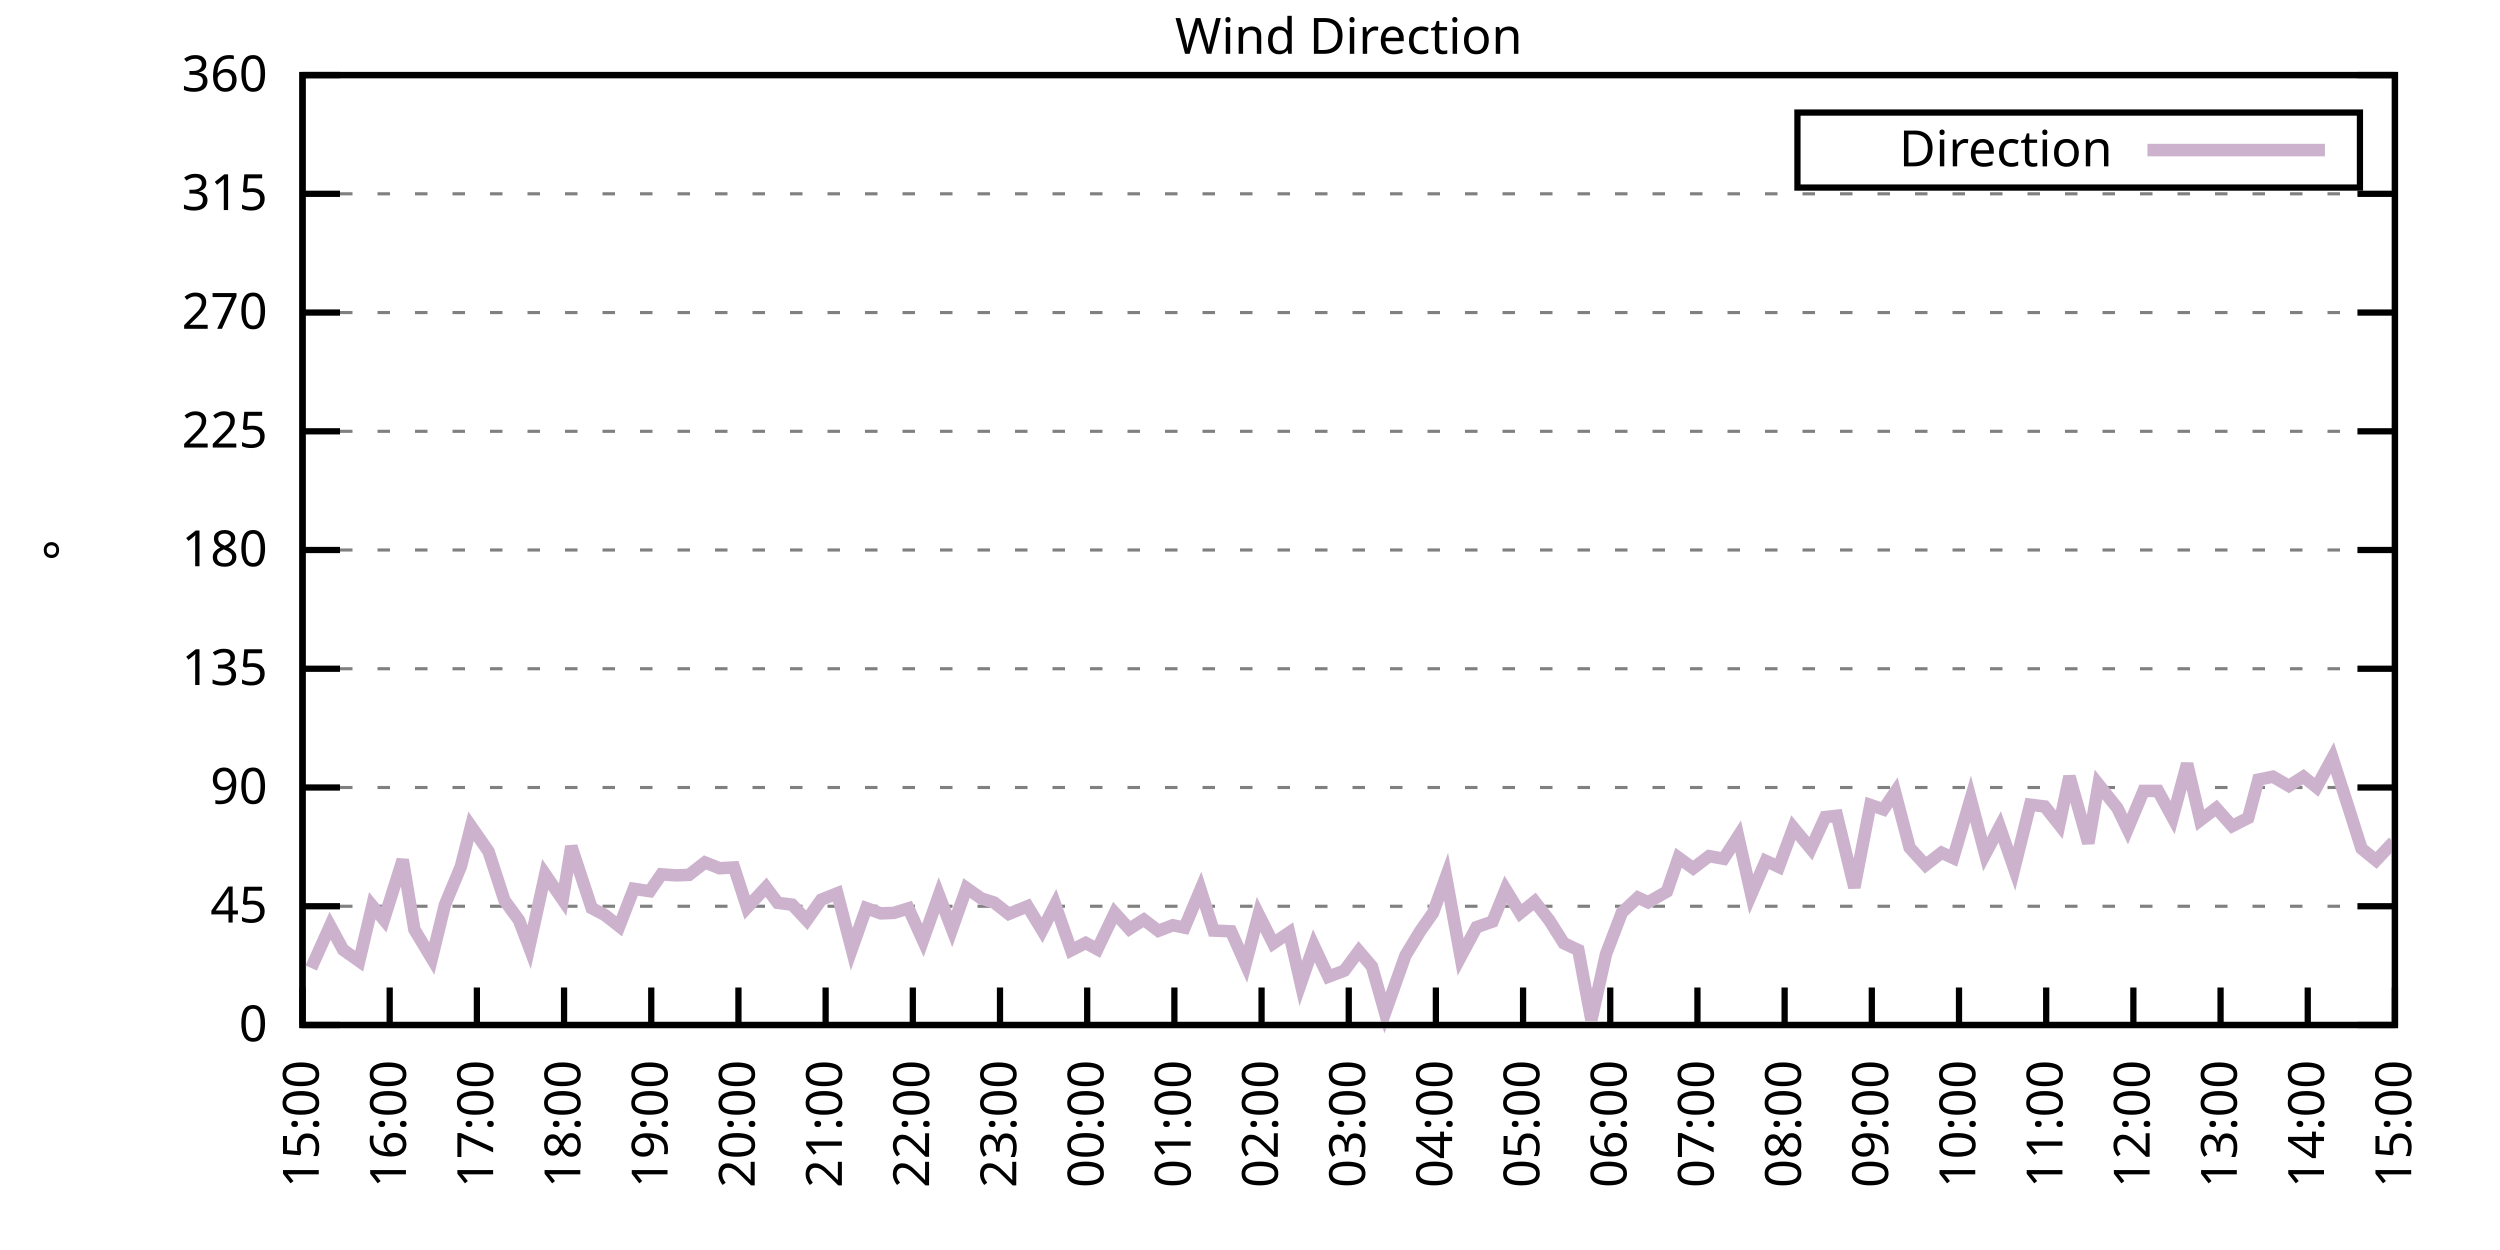
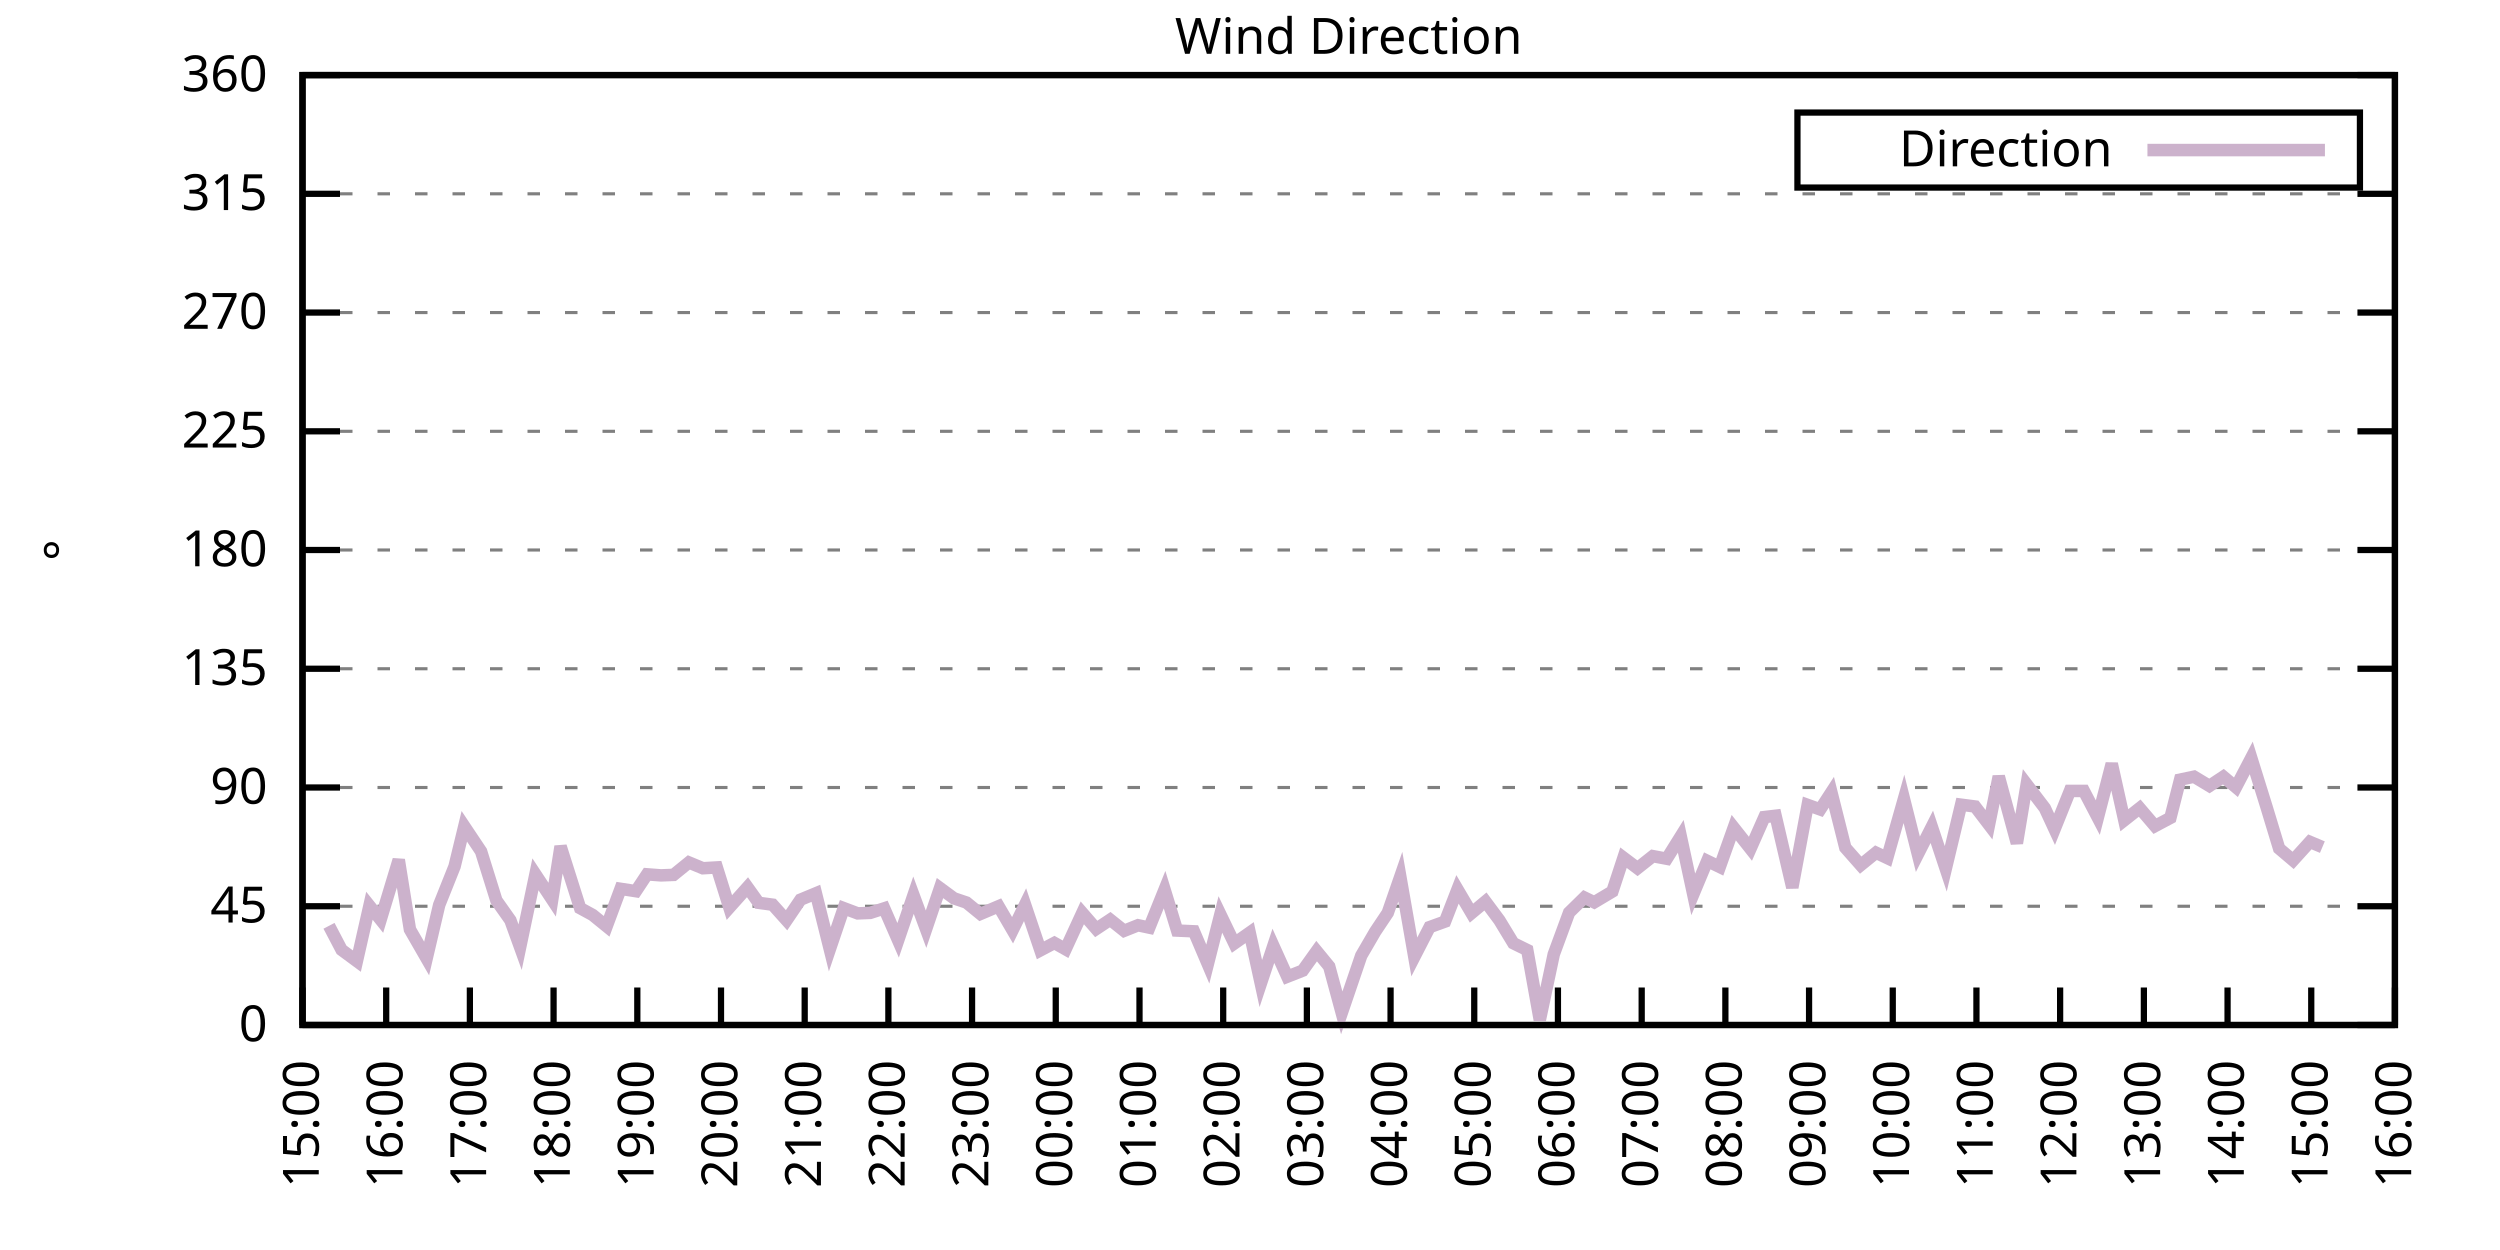
<svg xmlns="http://www.w3.org/2000/svg" xmlns:xlink="http://www.w3.org/1999/xlink" width="400" height="200" viewBox="0 0 400 200">
  <g id="gnuplot_canvas">
    <rect x="0" y="0" width="400" height="200" fill="none" />
    <defs>
      <circle id="gpDot" r="0.5" stroke-width="0.5" stroke="currentColor" />
      <path id="gpPt0" stroke-width="0.333" stroke="currentColor" d="M-1,0 h2 M0,-1 v2" />
      <path id="gpPt1" stroke-width="0.333" stroke="currentColor" d="M-1,-1 L1,1 M1,-1 L-1,1" />
      <path id="gpPt2" stroke-width="0.333" stroke="currentColor" d="M-1,0 L1,0 M0,-1 L0,1 M-1,-1 L1,1 M-1,1 L1,-1" />
      <rect id="gpPt3" stroke-width="0.333" stroke="currentColor" x="-1" y="-1" width="2" height="2" />
      <rect id="gpPt4" stroke-width="0.333" stroke="currentColor" fill="currentColor" x="-1" y="-1" width="2" height="2" />
      <circle id="gpPt5" stroke-width="0.333" stroke="currentColor" cx="0" cy="0" r="1" />
      <use xlink:href="#gpPt5" id="gpPt6" fill="currentColor" stroke="none" />
      <path id="gpPt7" stroke-width="0.333" stroke="currentColor" d="M0,-1.33 L-1.33,0.67 L1.33,0.67 z" />
      <use xlink:href="#gpPt7" id="gpPt8" fill="currentColor" stroke="none" />
      <use xlink:href="#gpPt7" id="gpPt9" stroke="currentColor" transform="rotate(180)" />
      <use xlink:href="#gpPt9" id="gpPt10" fill="currentColor" stroke="none" />
      <use xlink:href="#gpPt3" id="gpPt11" stroke="currentColor" transform="rotate(45)" />
      <use xlink:href="#gpPt11" id="gpPt12" fill="currentColor" stroke="none" />
      <path id="gpPt13" stroke-width="0.333" stroke="currentColor" d="M0,1.330 L1.265,0.411 L0.782,-1.067 L-0.782,-1.076 L-1.265,0.411 z" />
      <use xlink:href="#gpPt13" id="gpPt14" fill="currentColor" stroke="none" />
      <filter id="textbox" filterUnits="objectBoundingBox" x="0" y="0" height="1" width="1">
        <feFlood flood-color="white" flood-opacity="1" result="bgnd" />
        <feComposite in="SourceGraphic" in2="bgnd" operator="atop" />
      </filter>
      <filter id="greybox" filterUnits="objectBoundingBox" x="0" y="0" height="1" width="1">
        <feFlood flood-color="lightgrey" flood-opacity="1" result="grey" />
        <feComposite in="SourceGraphic" in2="grey" operator="atop" />
      </filter>
    </defs>
    <g fill="none" color="white" stroke="currentColor" stroke-width="1.00" stroke-linecap="butt" stroke-linejoin="miter">
</g>
    <g fill="none" color="black" stroke="currentColor" stroke-width="1.00" stroke-linecap="butt" stroke-linejoin="miter">
      <g stroke="none" shape-rendering="crispEdges">
        <polygon fill="rgb(255, 255, 255)" points="48.40,164.00 383.18,164.00 383.18,12.02 48.40,12.02 " />
      </g>
    </g>
    <g fill="none" color="black" stroke="currentColor" stroke-width="1.00" stroke-linecap="butt" stroke-linejoin="miter">
</g>
    <g fill="none" color="black" stroke="black" stroke-width="0.50" stroke-linecap="butt" stroke-linejoin="miter">
</g>
    <g fill="none" color="gray" stroke="currentColor" stroke-width="0.50" stroke-linecap="butt" stroke-linejoin="miter">
      <path stroke="gray" stroke-dasharray="2,4" class="gridline" d="M48.40,164.00 L383.19,164.00  " />
    </g>
    <g fill="none" color="gray" stroke="gray" stroke-width="1.00" stroke-linecap="butt" stroke-linejoin="miter">
</g>
    <g fill="none" color="black" stroke="currentColor" stroke-width="1.00" stroke-linecap="butt" stroke-linejoin="miter">
      <path stroke="black" d="M48.40,164.00 L54.40,164.00 M383.19,164.00 L377.19,164.00  " />
      <g transform="translate(42.80,166.60)" stroke="none" fill="black" font-family="Sans" font-size="8.00" text-anchor="end">
        <text>
          <tspan font-family="Sans"> 0</tspan>
        </text>
      </g>
    </g>
    <g fill="none" color="black" stroke="currentColor" stroke-width="1.00" stroke-linecap="butt" stroke-linejoin="miter">
</g>
    <g fill="none" color="black" stroke="black" stroke-width="0.50" stroke-linecap="butt" stroke-linejoin="miter">
</g>
    <g fill="none" color="gray" stroke="currentColor" stroke-width="0.50" stroke-linecap="butt" stroke-linejoin="miter">
      <path stroke="gray" stroke-dasharray="2,4" class="gridline" d="M48.40,145.00 L383.19,145.00  " />
    </g>
    <g fill="none" color="gray" stroke="gray" stroke-width="1.00" stroke-linecap="butt" stroke-linejoin="miter">
</g>
    <g fill="none" color="black" stroke="currentColor" stroke-width="1.00" stroke-linecap="butt" stroke-linejoin="miter">
      <path stroke="black" d="M48.40,145.00 L54.40,145.00 M383.19,145.00 L377.19,145.00  " />
      <g transform="translate(42.80,147.60)" stroke="none" fill="black" font-family="Sans" font-size="8.00" text-anchor="end">
        <text>
          <tspan font-family="Sans"> 45</tspan>
        </text>
      </g>
    </g>
    <g fill="none" color="black" stroke="currentColor" stroke-width="1.00" stroke-linecap="butt" stroke-linejoin="miter">
</g>
    <g fill="none" color="black" stroke="black" stroke-width="0.50" stroke-linecap="butt" stroke-linejoin="miter">
</g>
    <g fill="none" color="gray" stroke="currentColor" stroke-width="0.50" stroke-linecap="butt" stroke-linejoin="miter">
      <path stroke="gray" stroke-dasharray="2,4" class="gridline" d="M48.40,126.00 L383.19,126.00  " />
    </g>
    <g fill="none" color="gray" stroke="gray" stroke-width="1.00" stroke-linecap="butt" stroke-linejoin="miter">
</g>
    <g fill="none" color="black" stroke="currentColor" stroke-width="1.00" stroke-linecap="butt" stroke-linejoin="miter">
      <path stroke="black" d="M48.40,126.00 L54.40,126.00 M383.19,126.00 L377.19,126.00  " />
      <g transform="translate(42.80,128.60)" stroke="none" fill="black" font-family="Sans" font-size="8.00" text-anchor="end">
        <text>
          <tspan font-family="Sans"> 90</tspan>
        </text>
      </g>
    </g>
    <g fill="none" color="black" stroke="currentColor" stroke-width="1.00" stroke-linecap="butt" stroke-linejoin="miter">
</g>
    <g fill="none" color="black" stroke="black" stroke-width="0.50" stroke-linecap="butt" stroke-linejoin="miter">
</g>
    <g fill="none" color="gray" stroke="currentColor" stroke-width="0.50" stroke-linecap="butt" stroke-linejoin="miter">
      <path stroke="gray" stroke-dasharray="2,4" class="gridline" d="M48.40,107.00 L383.19,107.00  " />
    </g>
    <g fill="none" color="gray" stroke="gray" stroke-width="1.00" stroke-linecap="butt" stroke-linejoin="miter">
</g>
    <g fill="none" color="black" stroke="currentColor" stroke-width="1.00" stroke-linecap="butt" stroke-linejoin="miter">
      <path stroke="black" d="M48.40,107.00 L54.40,107.00 M383.19,107.00 L377.19,107.00  " />
      <g transform="translate(42.80,109.60)" stroke="none" fill="black" font-family="Sans" font-size="8.00" text-anchor="end">
        <text>
          <tspan font-family="Sans"> 135</tspan>
        </text>
      </g>
    </g>
    <g fill="none" color="black" stroke="currentColor" stroke-width="1.00" stroke-linecap="butt" stroke-linejoin="miter">
</g>
    <g fill="none" color="black" stroke="black" stroke-width="0.50" stroke-linecap="butt" stroke-linejoin="miter">
</g>
    <g fill="none" color="gray" stroke="currentColor" stroke-width="0.50" stroke-linecap="butt" stroke-linejoin="miter">
      <path stroke="gray" stroke-dasharray="2,4" class="gridline" d="M48.40,88.00 L383.19,88.00  " />
    </g>
    <g fill="none" color="gray" stroke="gray" stroke-width="1.00" stroke-linecap="butt" stroke-linejoin="miter">
</g>
    <g fill="none" color="black" stroke="currentColor" stroke-width="1.00" stroke-linecap="butt" stroke-linejoin="miter">
      <path stroke="black" d="M48.40,88.00 L54.40,88.00 M383.19,88.00 L377.19,88.00  " />
      <g transform="translate(42.80,90.60)" stroke="none" fill="black" font-family="Sans" font-size="8.00" text-anchor="end">
        <text>
          <tspan font-family="Sans"> 180</tspan>
        </text>
      </g>
    </g>
    <g fill="none" color="black" stroke="currentColor" stroke-width="1.00" stroke-linecap="butt" stroke-linejoin="miter">
</g>
    <g fill="none" color="black" stroke="black" stroke-width="0.50" stroke-linecap="butt" stroke-linejoin="miter">
</g>
    <g fill="none" color="gray" stroke="currentColor" stroke-width="0.50" stroke-linecap="butt" stroke-linejoin="miter">
      <path stroke="gray" stroke-dasharray="2,4" class="gridline" d="M48.40,69.01 L383.19,69.01  " />
    </g>
    <g fill="none" color="gray" stroke="gray" stroke-width="1.00" stroke-linecap="butt" stroke-linejoin="miter">
</g>
    <g fill="none" color="black" stroke="currentColor" stroke-width="1.00" stroke-linecap="butt" stroke-linejoin="miter">
      <path stroke="black" d="M48.40,69.01 L54.40,69.01 M383.19,69.01 L377.19,69.01  " />
      <g transform="translate(42.80,71.61)" stroke="none" fill="black" font-family="Sans" font-size="8.00" text-anchor="end">
        <text>
          <tspan font-family="Sans"> 225</tspan>
        </text>
      </g>
    </g>
    <g fill="none" color="black" stroke="currentColor" stroke-width="1.00" stroke-linecap="butt" stroke-linejoin="miter">
</g>
    <g fill="none" color="black" stroke="black" stroke-width="0.50" stroke-linecap="butt" stroke-linejoin="miter">
</g>
    <g fill="none" color="gray" stroke="currentColor" stroke-width="0.50" stroke-linecap="butt" stroke-linejoin="miter">
      <path stroke="gray" stroke-dasharray="2,4" class="gridline" d="M48.40,50.01 L383.19,50.01  " />
    </g>
    <g fill="none" color="gray" stroke="gray" stroke-width="1.00" stroke-linecap="butt" stroke-linejoin="miter">
</g>
    <g fill="none" color="black" stroke="currentColor" stroke-width="1.00" stroke-linecap="butt" stroke-linejoin="miter">
      <path stroke="black" d="M48.40,50.01 L54.40,50.01 M383.19,50.01 L377.19,50.01  " />
      <g transform="translate(42.80,52.61)" stroke="none" fill="black" font-family="Sans" font-size="8.00" text-anchor="end">
        <text>
          <tspan font-family="Sans"> 270</tspan>
        </text>
      </g>
    </g>
    <g fill="none" color="black" stroke="currentColor" stroke-width="1.00" stroke-linecap="butt" stroke-linejoin="miter">
</g>
    <g fill="none" color="black" stroke="black" stroke-width="0.50" stroke-linecap="butt" stroke-linejoin="miter">
</g>
    <g fill="none" color="gray" stroke="currentColor" stroke-width="0.50" stroke-linecap="butt" stroke-linejoin="miter">
      <path stroke="gray" stroke-dasharray="2,4" class="gridline" d="M48.40,31.01 L383.19,31.01  " />
    </g>
    <g fill="none" color="gray" stroke="gray" stroke-width="1.00" stroke-linecap="butt" stroke-linejoin="miter">
</g>
    <g fill="none" color="black" stroke="currentColor" stroke-width="1.00" stroke-linecap="butt" stroke-linejoin="miter">
      <path stroke="black" d="M48.40,31.01 L54.40,31.01 M383.19,31.01 L377.19,31.01  " />
      <g transform="translate(42.80,33.61)" stroke="none" fill="black" font-family="Sans" font-size="8.00" text-anchor="end">
        <text>
          <tspan font-family="Sans"> 315</tspan>
        </text>
      </g>
    </g>
    <g fill="none" color="black" stroke="currentColor" stroke-width="1.00" stroke-linecap="butt" stroke-linejoin="miter">
</g>
    <g fill="none" color="black" stroke="black" stroke-width="0.50" stroke-linecap="butt" stroke-linejoin="miter">
</g>
    <g fill="none" color="gray" stroke="currentColor" stroke-width="0.50" stroke-linecap="butt" stroke-linejoin="miter">
      <path stroke="gray" stroke-dasharray="2,4" class="gridline" d="M48.40,12.01 L383.19,12.01  " />
    </g>
    <g fill="none" color="gray" stroke="gray" stroke-width="1.00" stroke-linecap="butt" stroke-linejoin="miter">
</g>
    <g fill="none" color="black" stroke="currentColor" stroke-width="1.00" stroke-linecap="butt" stroke-linejoin="miter">
      <path stroke="black" d="M48.40,12.01 L54.40,12.01 M383.19,12.01 L377.19,12.01  " />
      <g transform="translate(42.80,14.61)" stroke="none" fill="black" font-family="Sans" font-size="8.00" text-anchor="end">
        <text>
          <tspan font-family="Sans"> 360</tspan>
        </text>
      </g>
    </g>
    <g fill="none" color="black" stroke="currentColor" stroke-width="1.00" stroke-linecap="butt" stroke-linejoin="miter">
      <path stroke="black" d="M48.40,164.00 L48.40,158.00  " />
      <g transform="translate(51.00,169.60) rotate(270.00)" stroke="none" fill="black" font-family="Sans" font-size="8.00" text-anchor="end">
        <text>
          <tspan font-family="Sans">15:00</tspan>
        </text>
      </g>
    </g>
    <g fill="none" color="black" stroke="currentColor" stroke-width="1.00" stroke-linecap="butt" stroke-linejoin="miter">
-       <path stroke="black" d="M62.35,164.00 L62.35,158.00  " />
-       <g transform="translate(64.95,169.60) rotate(270.00)" stroke="none" fill="black" font-family="Sans" font-size="8.00" text-anchor="end">
+       <path stroke="black" d="M61.79,164.00 L61.79,158.00  " />
+       <g transform="translate(64.39,169.60) rotate(270.00)" stroke="none" fill="black" font-family="Sans" font-size="8.00" text-anchor="end">
        <text>
          <tspan font-family="Sans">16:00</tspan>
        </text>
      </g>
    </g>
    <g fill="none" color="black" stroke="currentColor" stroke-width="1.00" stroke-linecap="butt" stroke-linejoin="miter">
-       <path stroke="black" d="M76.30,164.00 L76.30,158.00  " />
-       <g transform="translate(78.90,169.60) rotate(270.00)" stroke="none" fill="black" font-family="Sans" font-size="8.00" text-anchor="end">
+       <path stroke="black" d="M75.18,164.00 L75.18,158.00  " />
+       <g transform="translate(77.78,169.60) rotate(270.00)" stroke="none" fill="black" font-family="Sans" font-size="8.00" text-anchor="end">
        <text>
          <tspan font-family="Sans">17:00</tspan>
        </text>
      </g>
    </g>
    <g fill="none" color="black" stroke="currentColor" stroke-width="1.00" stroke-linecap="butt" stroke-linejoin="miter">
-       <path stroke="black" d="M90.25,164.00 L90.25,158.00  " />
-       <g transform="translate(92.85,169.60) rotate(270.00)" stroke="none" fill="black" font-family="Sans" font-size="8.00" text-anchor="end">
+       <path stroke="black" d="M88.57,164.00 L88.57,158.00  " />
+       <g transform="translate(91.17,169.60) rotate(270.00)" stroke="none" fill="black" font-family="Sans" font-size="8.00" text-anchor="end">
        <text>
          <tspan font-family="Sans">18:00</tspan>
        </text>
      </g>
    </g>
    <g fill="none" color="black" stroke="currentColor" stroke-width="1.00" stroke-linecap="butt" stroke-linejoin="miter">
-       <path stroke="black" d="M104.20,164.00 L104.20,158.00  " />
-       <g transform="translate(106.80,169.60) rotate(270.00)" stroke="none" fill="black" font-family="Sans" font-size="8.00" text-anchor="end">
+       <path stroke="black" d="M101.97,164.00 L101.97,158.00  " />
+       <g transform="translate(104.57,169.60) rotate(270.00)" stroke="none" fill="black" font-family="Sans" font-size="8.00" text-anchor="end">
        <text>
          <tspan font-family="Sans">19:00</tspan>
        </text>
      </g>
    </g>
    <g fill="none" color="black" stroke="currentColor" stroke-width="1.00" stroke-linecap="butt" stroke-linejoin="miter">
-       <path stroke="black" d="M118.15,164.00 L118.15,158.00  " />
-       <g transform="translate(120.75,169.60) rotate(270.00)" stroke="none" fill="black" font-family="Sans" font-size="8.00" text-anchor="end">
+       <path stroke="black" d="M115.36,164.00 L115.36,158.00  " />
+       <g transform="translate(117.96,169.60) rotate(270.00)" stroke="none" fill="black" font-family="Sans" font-size="8.00" text-anchor="end">
        <text>
          <tspan font-family="Sans">20:00</tspan>
        </text>
      </g>
    </g>
    <g fill="none" color="black" stroke="currentColor" stroke-width="1.00" stroke-linecap="butt" stroke-linejoin="miter">
-       <path stroke="black" d="M132.10,164.00 L132.10,158.00  " />
-       <g transform="translate(134.70,169.60) rotate(270.00)" stroke="none" fill="black" font-family="Sans" font-size="8.00" text-anchor="end">
+       <path stroke="black" d="M128.75,164.00 L128.75,158.00  " />
+       <g transform="translate(131.35,169.60) rotate(270.00)" stroke="none" fill="black" font-family="Sans" font-size="8.00" text-anchor="end">
        <text>
          <tspan font-family="Sans">21:00</tspan>
        </text>
      </g>
    </g>
    <g fill="none" color="black" stroke="currentColor" stroke-width="1.00" stroke-linecap="butt" stroke-linejoin="miter">
-       <path stroke="black" d="M146.05,164.00 L146.05,158.00  " />
-       <g transform="translate(148.65,169.60) rotate(270.00)" stroke="none" fill="black" font-family="Sans" font-size="8.00" text-anchor="end">
+       <path stroke="black" d="M142.14,164.00 L142.14,158.00  " />
+       <g transform="translate(144.74,169.60) rotate(270.00)" stroke="none" fill="black" font-family="Sans" font-size="8.00" text-anchor="end">
        <text>
          <tspan font-family="Sans">22:00</tspan>
        </text>
      </g>
    </g>
    <g fill="none" color="black" stroke="currentColor" stroke-width="1.00" stroke-linecap="butt" stroke-linejoin="miter">
-       <path stroke="black" d="M160.00,164.00 L160.00,158.00  " />
-       <g transform="translate(162.60,169.60) rotate(270.00)" stroke="none" fill="black" font-family="Sans" font-size="8.00" text-anchor="end">
+       <path stroke="black" d="M155.53,164.00 L155.53,158.00  " />
+       <g transform="translate(158.13,169.60) rotate(270.00)" stroke="none" fill="black" font-family="Sans" font-size="8.00" text-anchor="end">
        <text>
          <tspan font-family="Sans">23:00</tspan>
        </text>
      </g>
    </g>
    <g fill="none" color="black" stroke="currentColor" stroke-width="1.00" stroke-linecap="butt" stroke-linejoin="miter">
-       <path stroke="black" d="M173.95,164.00 L173.95,158.00  " />
-       <g transform="translate(176.55,169.60) rotate(270.00)" stroke="none" fill="black" font-family="Sans" font-size="8.00" text-anchor="end">
+       <path stroke="black" d="M168.92,164.00 L168.92,158.00  " />
+       <g transform="translate(171.52,169.60) rotate(270.00)" stroke="none" fill="black" font-family="Sans" font-size="8.00" text-anchor="end">
        <text>
          <tspan font-family="Sans">00:00</tspan>
        </text>
      </g>
    </g>
    <g fill="none" color="black" stroke="currentColor" stroke-width="1.00" stroke-linecap="butt" stroke-linejoin="miter">
-       <path stroke="black" d="M187.90,164.00 L187.90,158.00  " />
-       <g transform="translate(190.50,169.60) rotate(270.00)" stroke="none" fill="black" font-family="Sans" font-size="8.00" text-anchor="end">
+       <path stroke="black" d="M182.32,164.00 L182.32,158.00  " />
+       <g transform="translate(184.92,169.60) rotate(270.00)" stroke="none" fill="black" font-family="Sans" font-size="8.00" text-anchor="end">
        <text>
          <tspan font-family="Sans">01:00</tspan>
        </text>
      </g>
    </g>
    <g fill="none" color="black" stroke="currentColor" stroke-width="1.00" stroke-linecap="butt" stroke-linejoin="miter">
-       <path stroke="black" d="M201.85,164.00 L201.85,158.00  " />
-       <g transform="translate(204.45,169.60) rotate(270.00)" stroke="none" fill="black" font-family="Sans" font-size="8.00" text-anchor="end">
+       <path stroke="black" d="M195.71,164.00 L195.71,158.00  " />
+       <g transform="translate(198.31,169.60) rotate(270.00)" stroke="none" fill="black" font-family="Sans" font-size="8.00" text-anchor="end">
        <text>
          <tspan font-family="Sans">02:00</tspan>
        </text>
      </g>
    </g>
    <g fill="none" color="black" stroke="currentColor" stroke-width="1.00" stroke-linecap="butt" stroke-linejoin="miter">
-       <path stroke="black" d="M215.80,164.00 L215.80,158.00  " />
-       <g transform="translate(218.40,169.60) rotate(270.00)" stroke="none" fill="black" font-family="Sans" font-size="8.00" text-anchor="end">
+       <path stroke="black" d="M209.10,164.00 L209.10,158.00  " />
+       <g transform="translate(211.70,169.60) rotate(270.00)" stroke="none" fill="black" font-family="Sans" font-size="8.00" text-anchor="end">
        <text>
          <tspan font-family="Sans">03:00</tspan>
        </text>
      </g>
    </g>
    <g fill="none" color="black" stroke="currentColor" stroke-width="1.00" stroke-linecap="butt" stroke-linejoin="miter">
-       <path stroke="black" d="M229.74,164.00 L229.74,158.00  " />
-       <g transform="translate(232.34,169.60) rotate(270.00)" stroke="none" fill="black" font-family="Sans" font-size="8.00" text-anchor="end">
+       <path stroke="black" d="M222.49,164.00 L222.49,158.00  " />
+       <g transform="translate(225.09,169.60) rotate(270.00)" stroke="none" fill="black" font-family="Sans" font-size="8.00" text-anchor="end">
        <text>
          <tspan font-family="Sans">04:00</tspan>
        </text>
      </g>
    </g>
    <g fill="none" color="black" stroke="currentColor" stroke-width="1.00" stroke-linecap="butt" stroke-linejoin="miter">
-       <path stroke="black" d="M243.69,164.00 L243.69,158.00  " />
-       <g transform="translate(246.29,169.60) rotate(270.00)" stroke="none" fill="black" font-family="Sans" font-size="8.00" text-anchor="end">
+       <path stroke="black" d="M235.88,164.00 L235.88,158.00  " />
+       <g transform="translate(238.48,169.60) rotate(270.00)" stroke="none" fill="black" font-family="Sans" font-size="8.00" text-anchor="end">
        <text>
          <tspan font-family="Sans">05:00</tspan>
        </text>
      </g>
    </g>
    <g fill="none" color="black" stroke="currentColor" stroke-width="1.00" stroke-linecap="butt" stroke-linejoin="miter">
-       <path stroke="black" d="M257.64,164.00 L257.64,158.00  " />
-       <g transform="translate(260.24,169.60) rotate(270.00)" stroke="none" fill="black" font-family="Sans" font-size="8.00" text-anchor="end">
+       <path stroke="black" d="M249.27,164.00 L249.27,158.00  " />
+       <g transform="translate(251.87,169.60) rotate(270.00)" stroke="none" fill="black" font-family="Sans" font-size="8.00" text-anchor="end">
        <text>
          <tspan font-family="Sans">06:00</tspan>
        </text>
      </g>
    </g>
    <g fill="none" color="black" stroke="currentColor" stroke-width="1.00" stroke-linecap="butt" stroke-linejoin="miter">
-       <path stroke="black" d="M271.59,164.00 L271.59,158.00  " />
-       <g transform="translate(274.19,169.60) rotate(270.00)" stroke="none" fill="black" font-family="Sans" font-size="8.00" text-anchor="end">
+       <path stroke="black" d="M262.67,164.00 L262.67,158.00  " />
+       <g transform="translate(265.27,169.60) rotate(270.00)" stroke="none" fill="black" font-family="Sans" font-size="8.00" text-anchor="end">
        <text>
          <tspan font-family="Sans">07:00</tspan>
        </text>
      </g>
    </g>
    <g fill="none" color="black" stroke="currentColor" stroke-width="1.00" stroke-linecap="butt" stroke-linejoin="miter">
-       <path stroke="black" d="M285.54,164.00 L285.54,158.00  " />
-       <g transform="translate(288.14,169.60) rotate(270.00)" stroke="none" fill="black" font-family="Sans" font-size="8.00" text-anchor="end">
+       <path stroke="black" d="M276.06,164.00 L276.06,158.00  " />
+       <g transform="translate(278.66,169.60) rotate(270.00)" stroke="none" fill="black" font-family="Sans" font-size="8.00" text-anchor="end">
        <text>
          <tspan font-family="Sans">08:00</tspan>
        </text>
      </g>
    </g>
    <g fill="none" color="black" stroke="currentColor" stroke-width="1.00" stroke-linecap="butt" stroke-linejoin="miter">
-       <path stroke="black" d="M299.49,164.00 L299.49,158.00  " />
-       <g transform="translate(302.09,169.60) rotate(270.00)" stroke="none" fill="black" font-family="Sans" font-size="8.00" text-anchor="end">
+       <path stroke="black" d="M289.45,164.00 L289.45,158.00  " />
+       <g transform="translate(292.05,169.60) rotate(270.00)" stroke="none" fill="black" font-family="Sans" font-size="8.00" text-anchor="end">
        <text>
          <tspan font-family="Sans">09:00</tspan>
        </text>
      </g>
    </g>
    <g fill="none" color="black" stroke="currentColor" stroke-width="1.00" stroke-linecap="butt" stroke-linejoin="miter">
-       <path stroke="black" d="M313.44,164.00 L313.44,158.00  " />
-       <g transform="translate(316.04,169.60) rotate(270.00)" stroke="none" fill="black" font-family="Sans" font-size="8.00" text-anchor="end">
+       <path stroke="black" d="M302.84,164.00 L302.84,158.00  " />
+       <g transform="translate(305.44,169.60) rotate(270.00)" stroke="none" fill="black" font-family="Sans" font-size="8.00" text-anchor="end">
        <text>
          <tspan font-family="Sans">10:00</tspan>
        </text>
      </g>
    </g>
    <g fill="none" color="black" stroke="currentColor" stroke-width="1.00" stroke-linecap="butt" stroke-linejoin="miter">
-       <path stroke="black" d="M327.39,164.00 L327.39,158.00  " />
-       <g transform="translate(329.99,169.60) rotate(270.00)" stroke="none" fill="black" font-family="Sans" font-size="8.00" text-anchor="end">
+       <path stroke="black" d="M316.23,164.00 L316.23,158.00  " />
+       <g transform="translate(318.83,169.60) rotate(270.00)" stroke="none" fill="black" font-family="Sans" font-size="8.00" text-anchor="end">
        <text>
          <tspan font-family="Sans">11:00</tspan>
        </text>
      </g>
    </g>
    <g fill="none" color="black" stroke="currentColor" stroke-width="1.00" stroke-linecap="butt" stroke-linejoin="miter">
-       <path stroke="black" d="M341.34,164.00 L341.34,158.00  " />
-       <g transform="translate(343.94,169.60) rotate(270.00)" stroke="none" fill="black" font-family="Sans" font-size="8.00" text-anchor="end">
+       <path stroke="black" d="M329.62,164.00 L329.62,158.00  " />
+       <g transform="translate(332.22,169.60) rotate(270.00)" stroke="none" fill="black" font-family="Sans" font-size="8.00" text-anchor="end">
        <text>
          <tspan font-family="Sans">12:00</tspan>
        </text>
      </g>
    </g>
    <g fill="none" color="black" stroke="currentColor" stroke-width="1.00" stroke-linecap="butt" stroke-linejoin="miter">
-       <path stroke="black" d="M355.29,164.00 L355.29,158.00  " />
-       <g transform="translate(357.89,169.60) rotate(270.00)" stroke="none" fill="black" font-family="Sans" font-size="8.00" text-anchor="end">
+       <path stroke="black" d="M343.02,164.00 L343.02,158.00  " />
+       <g transform="translate(345.62,169.60) rotate(270.00)" stroke="none" fill="black" font-family="Sans" font-size="8.00" text-anchor="end">
        <text>
          <tspan font-family="Sans">13:00</tspan>
        </text>
      </g>
    </g>
    <g fill="none" color="black" stroke="currentColor" stroke-width="1.00" stroke-linecap="butt" stroke-linejoin="miter">
-       <path stroke="black" d="M369.24,164.00 L369.24,158.00  " />
-       <g transform="translate(371.84,169.60) rotate(270.00)" stroke="none" fill="black" font-family="Sans" font-size="8.00" text-anchor="end">
+       <path stroke="black" d="M356.41,164.00 L356.41,158.00  " />
+       <g transform="translate(359.01,169.60) rotate(270.00)" stroke="none" fill="black" font-family="Sans" font-size="8.00" text-anchor="end">
        <text>
          <tspan font-family="Sans">14:00</tspan>
+         </text>
+       </g>
+     </g>
+     <g fill="none" color="black" stroke="currentColor" stroke-width="1.00" stroke-linecap="butt" stroke-linejoin="miter">
+       <path stroke="black" d="M369.80,164.00 L369.80,158.00  " />
+       <g transform="translate(372.40,169.60) rotate(270.00)" stroke="none" fill="black" font-family="Sans" font-size="8.00" text-anchor="end">
+         <text>
+           <tspan font-family="Sans">15:00</tspan>
        </text>
      </g>
    </g>
    <g fill="none" color="black" stroke="currentColor" stroke-width="1.00" stroke-linecap="butt" stroke-linejoin="miter">
      <path stroke="black" d="M383.19,164.00 L383.19,158.00  " />
      <g transform="translate(385.79,169.60) rotate(270.00)" stroke="none" fill="black" font-family="Sans" font-size="8.00" text-anchor="end">
        <text>
-           <tspan font-family="Sans">15:00</tspan>
+           <tspan font-family="Sans">16:00</tspan>
        </text>
      </g>
    </g>
    <g fill="none" color="black" stroke="currentColor" stroke-width="1.00" stroke-linecap="butt" stroke-linejoin="miter">
</g>
    <g fill="none" color="black" stroke="currentColor" stroke-width="1.00" stroke-linecap="butt" stroke-linejoin="miter">
      <path stroke="black" d="M48.40,12.01 L48.40,164.00 L383.19,164.00 L383.19,12.01 L48.40,12.01 Z  " />
    </g>
    <g fill="none" color="black" stroke="currentColor" stroke-width="1.00" stroke-linecap="butt" stroke-linejoin="miter">
</g>
    <g fill="none" color="black" stroke="currentColor" stroke-width="1.00" stroke-linecap="butt" stroke-linejoin="miter">
      <path stroke="black" d="M287.59,30.01 L287.59,18.01 L377.59,18.01 L377.59,30.01 L287.59,30.01 Z  " />
    </g>
    <g id="Wind_direction_plot_1">
      <g fill="none" color="white" stroke="black" stroke-width="2.00" stroke-linecap="butt" stroke-linejoin="miter">
</g>
      <g fill="none" color="black" stroke="currentColor" stroke-width="2.00" stroke-linecap="butt" stroke-linejoin="miter">
        <g transform="translate(337.99,26.61)" stroke="none" fill="black" font-family="Sans" font-size="8.00" text-anchor="end">
          <text>
            <tspan font-family="Sans">Direction</tspan>
          </text>
        </g>
      </g>
      <g fill="none" color="black" stroke="currentColor" stroke-width="2.00" stroke-linecap="butt" stroke-linejoin="miter">
-         <path stroke="rgb(204, 178, 204)" d="M343.59,24.01 L371.99,24.01 M49.79,154.88 L52.82,148.13 L54.91,151.97 L57.47,153.78 L59.56,144.92 L61.42,147.15   L64.44,137.57 L66.30,148.72 L69.09,153.36 L71.18,144.79 L73.74,138.63 L75.37,132.21 L78.16,136.22 L80.72,144.07   L83.04,147.24 L84.67,151.55 L87.23,139.89 L90.02,143.95 L91.41,135.42 L94.67,145.30 L96.76,146.39 L99.08,148.21   L101.41,142.21 L103.97,142.59 L105.83,139.89 L108.15,140.06 L110.24,139.98 L112.80,137.99 L115.13,138.92 L117.45,138.79   L119.54,145.21 L122.57,141.96 L124.43,144.45 L126.75,144.75 L129.08,147.24 L131.40,143.95 L133.96,142.93 L136.28,151.88   L138.61,145.30 L140.93,146.14 L143.02,146.06 L145.35,145.34 L147.67,150.45 L150.23,143.23 L152.32,148.67 L154.65,142.09   L156.97,143.73 L159.07,144.41 L161.39,146.23 L164.41,145.00 L166.74,148.84 L168.83,144.75 L171.39,152.05 L173.71,150.87   L175.57,151.88 L178.36,146.06 L180.69,148.63 L183.01,147.15 L185.34,148.93 L187.66,148.04 L189.52,148.42 L192.08,142.34   L194.17,148.89 L196.96,149.01 L199.29,154.25 L201.38,146.31 L203.71,150.95 L206.26,149.22 L208.12,157.37 L210.22,151.33   L212.54,156.27 L215.10,155.30 L217.42,152.18 L219.51,154.63 L221.61,162.06 L224.86,152.90 L227.19,149.05 L229.28,146.06   L231.37,140.27 L233.70,153.11 L236.25,148.34 L238.81,147.45 L240.90,142.30 L243.23,146.10 L245.55,144.24 L247.88,147.24   L250.20,150.91 L252.53,152.01 L254.62,163.20 L256.95,152.69 L259.50,146.01 L262.06,143.61 L263.69,144.37 L266.71,142.64   L268.57,137.23 L270.90,138.92 L273.45,136.98 L275.78,137.40 L278.10,133.81 L280.20,143.10 L282.52,137.74 L284.61,138.71   L286.94,132.42 L289.73,135.80 L292.05,130.73 L293.91,130.52 L296.70,142.00 L299.26,128.79 L301.35,129.51 L303.21,126.76   L305.54,135.63 L308.09,138.42 L310.65,136.43 L312.51,137.28 L315.30,127.82 L317.63,136.68 L319.95,132.29 L322.28,139.01   L324.83,128.75 L327.16,129.04 L329.48,131.96 L331.11,124.23 L334.13,134.91 L335.76,125.50 L338.78,129.30 L340.41,132.67   L342.97,126.55 L345.29,126.55 L347.62,130.82 L349.94,122.20 L352.04,131.24 L354.59,129.30 L357.15,132.17 L359.71,130.86   L361.34,124.74 L363.66,124.27 L366.22,125.75 L368.54,124.27 L370.64,125.96 L373.19,121.27 L375.75,129.17 L377.84,135.76   L380.17,137.66 L382.96,134.70  " />
+         <path stroke="rgb(204, 178, 204)" d="M343.59,24.01 L371.99,24.01 M52.64,148.13 L54.65,151.97 L57.10,153.78 L59.11,144.92 L60.90,147.15 L63.80,137.57   L65.59,148.72 L68.26,153.36 L70.27,144.79 L72.73,138.63 L74.29,132.21 L76.97,136.22 L79.42,144.07 L81.66,147.24   L83.22,151.55 L85.67,139.89 L88.35,143.95 L89.69,135.42 L92.82,145.30 L94.82,146.39 L97.06,148.21 L99.29,142.21   L101.74,142.59 L103.53,139.89 L105.76,140.06 L107.77,139.98 L110.22,137.99 L112.46,138.92 L114.69,138.79 L116.70,145.21   L119.60,141.96 L121.38,144.45 L123.62,144.75 L125.85,147.24 L128.08,143.95 L130.54,142.93 L132.77,151.88 L135.00,145.30   L137.23,146.14 L139.24,146.06 L141.47,145.34 L143.70,150.45 L146.16,143.23 L148.17,148.67 L150.40,142.09 L152.63,143.73   L154.64,144.41 L156.87,146.23 L159.77,145.00 L162.01,148.84 L164.01,144.75 L166.47,152.05 L168.70,150.87 L170.49,151.88   L173.17,146.06 L175.40,148.63 L177.63,147.15 L179.86,148.93 L182.09,148.04 L183.88,148.42 L186.33,142.34 L188.34,148.89   L191.02,149.01 L193.25,154.25 L195.26,146.31 L197.49,150.95 L199.95,149.22 L201.73,157.37 L203.74,151.33 L205.97,156.27   L208.43,155.30 L210.66,152.18 L212.67,154.63 L214.68,162.06 L217.80,152.90 L220.04,149.05 L222.04,146.06 L224.05,140.27   L226.29,153.11 L228.74,148.34 L231.20,147.45 L233.20,142.30 L235.44,146.10 L237.67,144.24 L239.90,147.24 L242.13,150.91   L244.36,152.01 L246.37,163.20 L248.60,152.69 L251.06,146.01 L253.51,143.61 L255.08,144.37 L257.98,142.64 L259.76,137.23   L262.00,138.92 L264.45,136.98 L266.68,137.40 L268.92,133.81 L270.92,143.10 L273.16,137.74 L275.16,138.71 L277.40,132.42   L280.07,135.80 L282.31,130.73 L284.09,130.52 L286.77,142.00 L289.23,128.79 L291.23,129.51 L293.02,126.76 L295.25,135.63   L297.71,138.42 L300.16,136.43 L301.95,137.28 L304.63,127.82 L306.86,136.68 L309.09,132.29 L311.32,139.01 L313.78,128.75   L316.01,129.04 L318.24,131.96 L319.80,124.23 L322.70,134.91 L324.27,125.50 L327.17,129.30 L328.73,132.67 L331.19,126.55   L333.42,126.55 L335.65,130.82 L337.88,122.20 L339.89,131.24 L342.35,129.30 L344.80,132.17 L347.26,130.86 L348.82,124.74   L351.05,124.27 L353.51,125.75 L355.74,124.27 L357.75,125.96 L360.20,121.27 L362.66,129.17 L364.66,135.76 L366.90,137.66   L369.58,134.70 L371.58,135.54  " />
      </g>
    </g>
    <g fill="none" color="black" stroke="currentColor" stroke-width="2.00" stroke-linecap="butt" stroke-linejoin="miter">
</g>
    <g fill="none" color="black" stroke="black" stroke-width="1.00" stroke-linecap="butt" stroke-linejoin="miter">
</g>
    <g fill="none" color="black" stroke="currentColor" stroke-width="1.00" stroke-linecap="butt" stroke-linejoin="miter">
      <path stroke="black" d="M48.40,12.01 L48.40,164.00 L383.19,164.00 L383.19,12.01 L48.40,12.01 Z  " />
      <g transform="translate(12.80,88.01) rotate(270.00)" stroke="none" fill="black" font-family="Sans" font-size="8.00" text-anchor="middle">
        <text>
          <tspan font-family="Sans">°</tspan>
        </text>
      </g>
    </g>
    <g fill="none" color="black" stroke="currentColor" stroke-width="1.00" stroke-linecap="butt" stroke-linejoin="miter">
</g>
    <g fill="none" color="black" stroke="currentColor" stroke-width="1.00" stroke-linecap="butt" stroke-linejoin="miter">
      <g transform="translate(215.79,8.61)" stroke="none" fill="black" font-family="Sans" font-size="8.00" text-anchor="middle">
        <text>
          <tspan font-family="Sans">Wind Direction</tspan>
        </text>
      </g>
    </g>
    <g fill="none" color="black" stroke="currentColor" stroke-width="1.00" stroke-linecap="butt" stroke-linejoin="miter">
</g>
  </g>
</svg>
